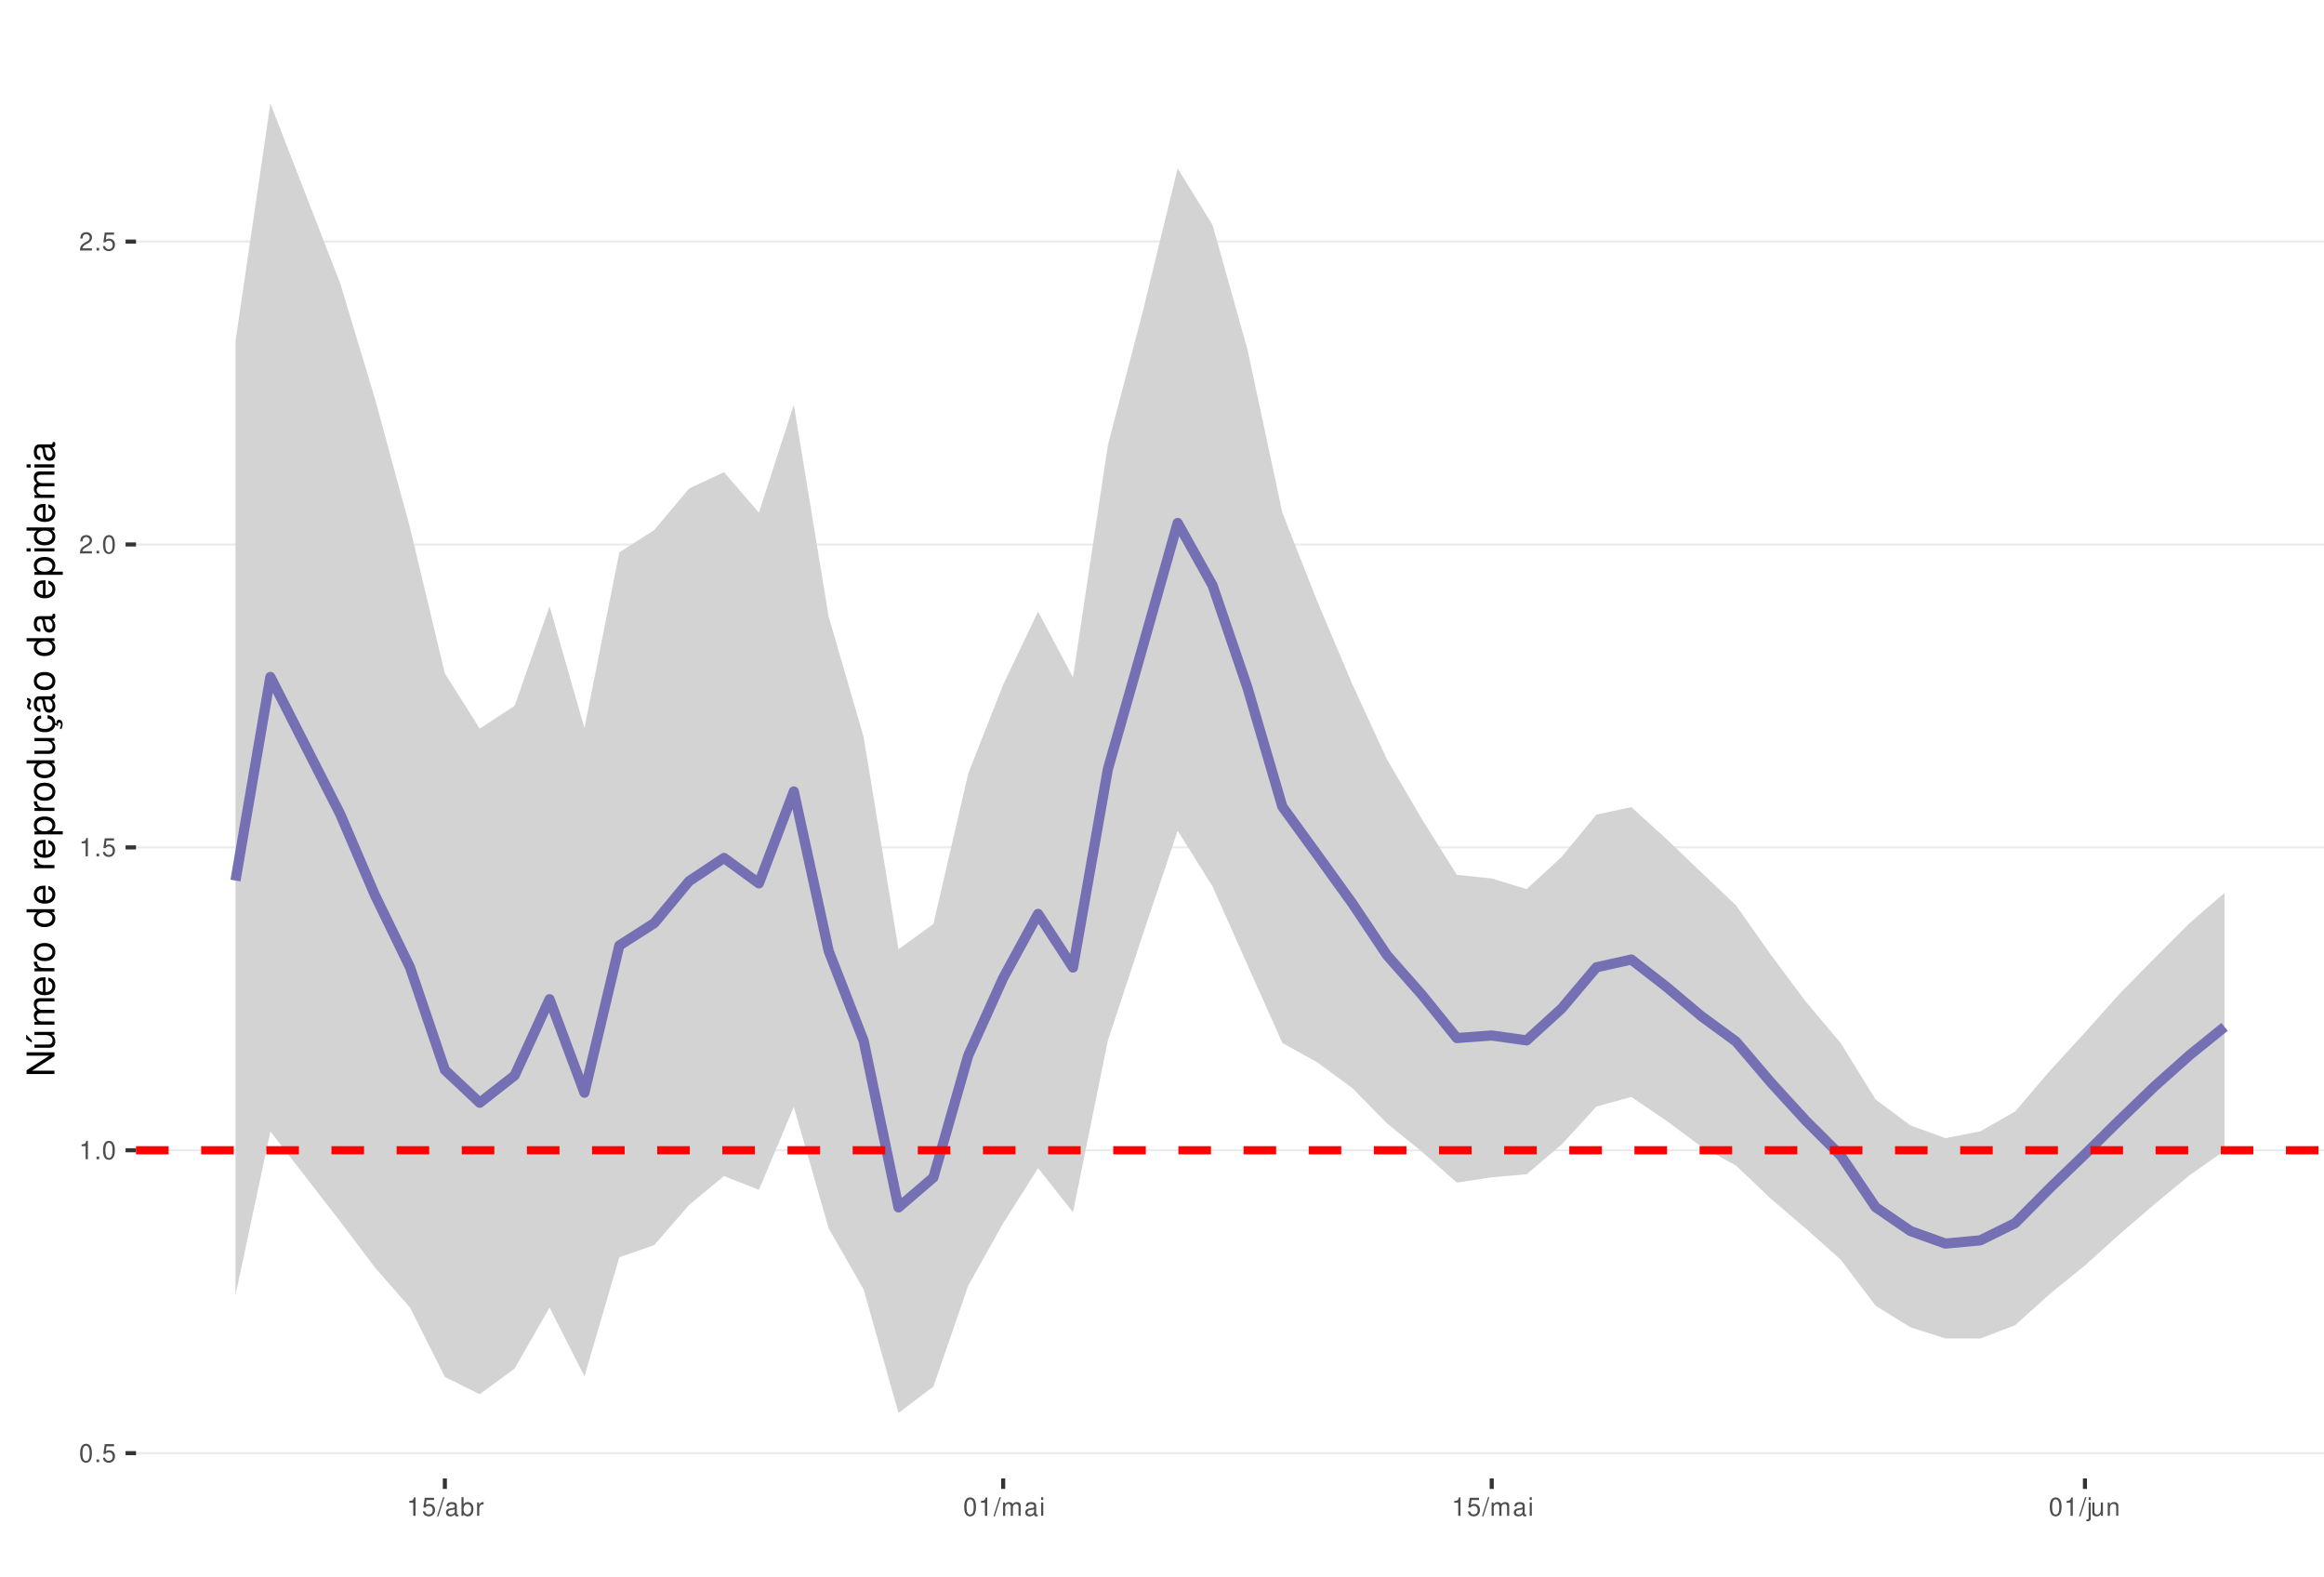
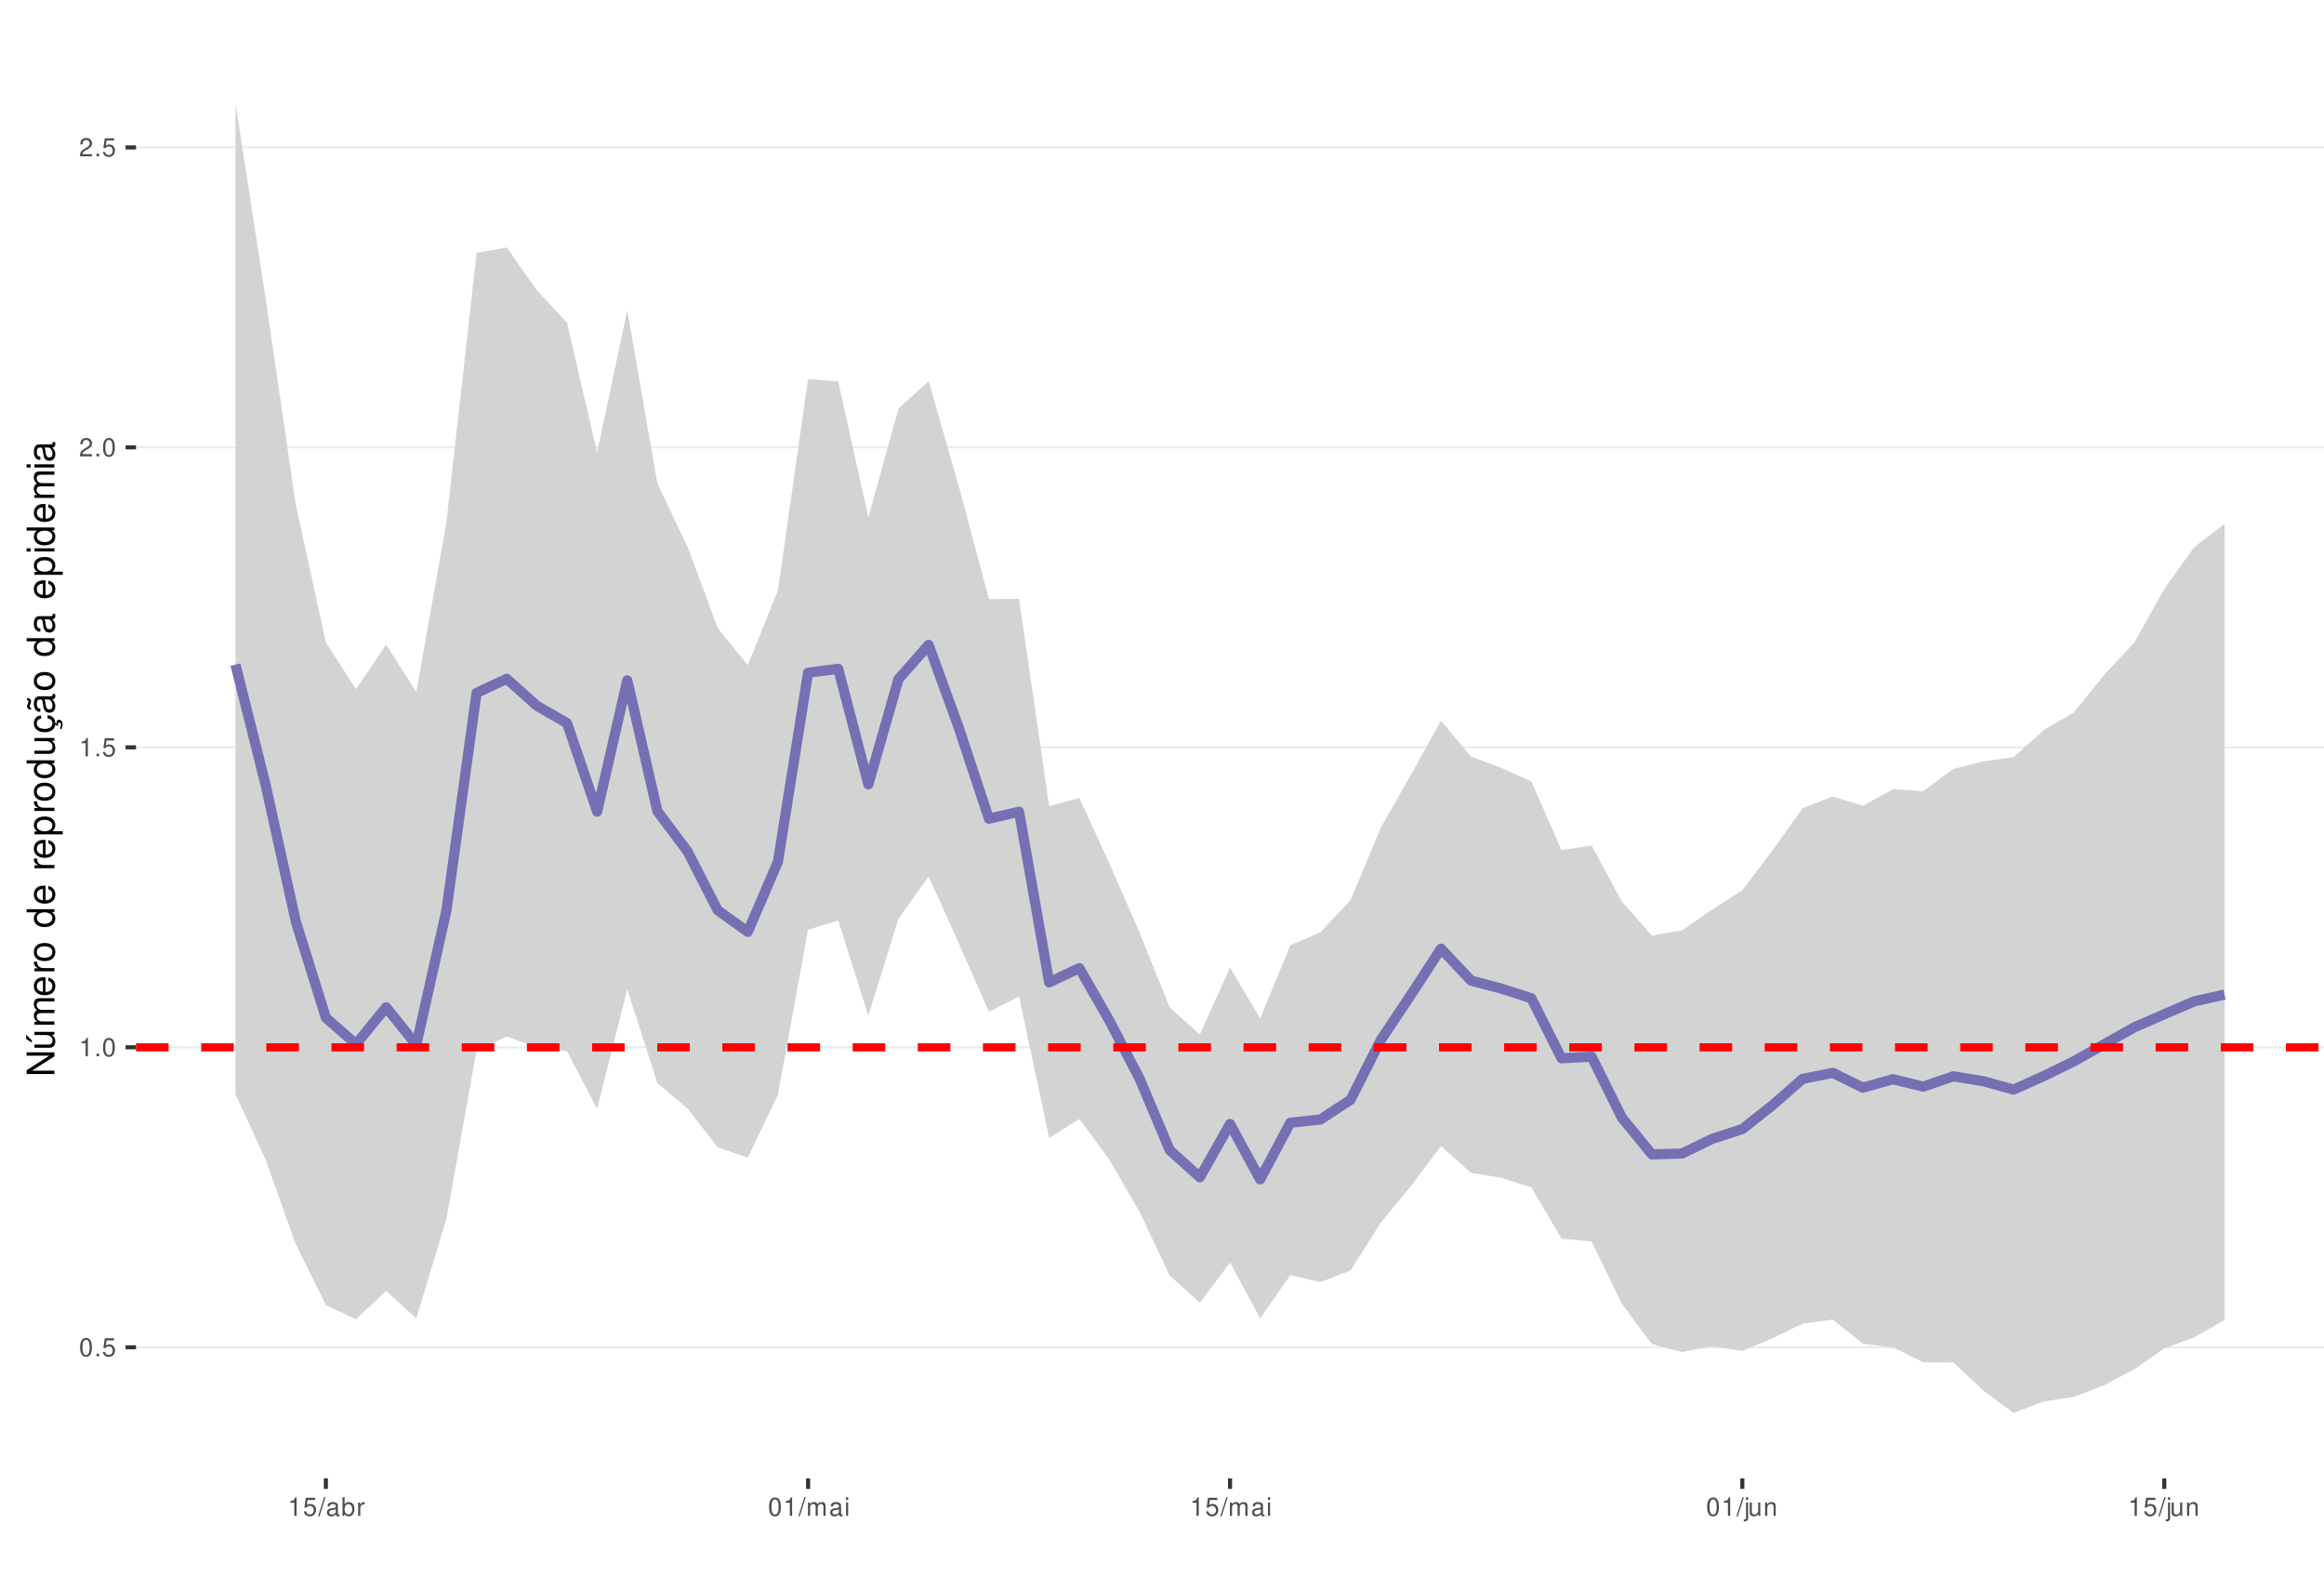
<svg xmlns="http://www.w3.org/2000/svg" xmlns:xlink="http://www.w3.org/1999/xlink" width="609pt" height="413pt" viewBox="0 0 609 413" version="1.1">
  <defs>
    <g>
      <symbol overflow="visible" id="glyph0-0">
        <path style="stroke:none;" d="" />
      </symbol>
      <symbol overflow="visible" id="glyph0-1">
        <path style="stroke:none;" d="M 1.828 -4.812 C 1.391 -4.812 0.984 -4.609 0.75 -4.281 C 0.438 -3.859 0.281 -3.219 0.281 -2.328 C 0.281 -0.703 0.812 0.156 1.828 0.156 C 2.828 0.156 3.375 -0.703 3.375 -2.297 C 3.375 -3.219 3.234 -3.844 2.922 -4.281 C 2.672 -4.625 2.281 -4.812 1.828 -4.812 Z M 1.828 -4.297 C 2.469 -4.297 2.781 -3.641 2.781 -2.344 C 2.781 -0.969 2.469 -0.328 1.812 -0.328 C 1.203 -0.328 0.891 -1 0.891 -2.328 C 0.891 -3.641 1.203 -4.297 1.828 -4.297 Z M 1.828 -4.297 " />
      </symbol>
      <symbol overflow="visible" id="glyph0-2">
        <path style="stroke:none;" d="M 1.266 -0.688 L 0.578 -0.688 L 0.578 0 L 1.266 0 Z M 1.266 -0.688 " />
      </symbol>
      <symbol overflow="visible" id="glyph0-3">
        <path style="stroke:none;" d="M 3.172 -4.719 L 0.734 -4.719 L 0.375 -2.156 L 0.922 -2.156 C 1.188 -2.469 1.422 -2.594 1.797 -2.594 C 2.422 -2.594 2.812 -2.156 2.812 -1.453 C 2.812 -0.781 2.422 -0.359 1.781 -0.359 C 1.266 -0.359 0.953 -0.625 0.812 -1.156 L 0.234 -1.156 C 0.312 -0.766 0.375 -0.578 0.516 -0.406 C 0.781 -0.047 1.266 0.156 1.797 0.156 C 2.75 0.156 3.422 -0.547 3.422 -1.531 C 3.422 -2.469 2.797 -3.109 1.891 -3.109 C 1.562 -3.109 1.297 -3.016 1.016 -2.828 L 1.203 -4.141 L 3.172 -4.141 Z M 3.172 -4.719 " />
      </symbol>
      <symbol overflow="visible" id="glyph0-4">
        <path style="stroke:none;" d="M 1.719 -3.422 L 1.719 0 L 2.312 0 L 2.312 -4.812 L 1.922 -4.812 C 1.719 -4.078 1.578 -3.969 0.672 -3.859 L 0.672 -3.422 Z M 1.719 -3.422 " />
      </symbol>
      <symbol overflow="visible" id="glyph0-5">
        <path style="stroke:none;" d="M 3.375 -0.578 L 0.891 -0.578 C 0.938 -0.984 1.156 -1.234 1.734 -1.578 L 2.406 -1.953 C 3.062 -2.328 3.406 -2.812 3.406 -3.406 C 3.406 -3.812 3.234 -4.188 2.969 -4.438 C 2.688 -4.688 2.344 -4.812 1.891 -4.812 C 1.297 -4.812 0.844 -4.594 0.578 -4.188 C 0.422 -3.938 0.344 -3.641 0.328 -3.141 L 0.922 -3.141 C 0.938 -3.469 0.984 -3.672 1.062 -3.828 C 1.219 -4.125 1.516 -4.297 1.875 -4.297 C 2.406 -4.297 2.797 -3.906 2.797 -3.391 C 2.797 -3.016 2.578 -2.672 2.156 -2.438 L 1.547 -2.078 C 0.562 -1.516 0.281 -1.062 0.219 0 L 3.375 0 Z M 3.375 -0.578 " />
      </symbol>
      <symbol overflow="visible" id="glyph0-6">
        <path style="stroke:none;" d="M 1.531 -4.859 L -0.047 0.141 L 0.312 0.141 L 1.891 -4.859 Z M 1.531 -4.859 " />
      </symbol>
      <symbol overflow="visible" id="glyph0-7">
        <path style="stroke:none;" d="M 3.562 -0.328 C 3.5 -0.312 3.469 -0.312 3.438 -0.312 C 3.25 -0.312 3.141 -0.406 3.141 -0.578 L 3.141 -2.641 C 3.141 -3.25 2.688 -3.594 1.828 -3.594 C 1.312 -3.594 0.906 -3.438 0.672 -3.188 C 0.516 -3 0.453 -2.797 0.438 -2.453 L 0.984 -2.453 C 1.031 -2.875 1.297 -3.078 1.812 -3.078 C 2.312 -3.078 2.594 -2.891 2.594 -2.562 L 2.594 -2.406 C 2.578 -2.172 2.469 -2.078 2.016 -2.031 C 1.219 -1.922 1.109 -1.891 0.891 -1.812 C 0.484 -1.641 0.281 -1.328 0.281 -0.875 C 0.281 -0.25 0.719 0.156 1.422 0.156 C 1.859 0.156 2.219 0 2.609 -0.359 C 2.656 0 2.828 0.156 3.188 0.156 C 3.297 0.156 3.375 0.141 3.562 0.094 Z M 2.594 -1.094 C 2.594 -0.906 2.531 -0.797 2.375 -0.641 C 2.141 -0.438 1.875 -0.328 1.547 -0.328 C 1.109 -0.328 0.859 -0.547 0.859 -0.891 C 0.859 -1.266 1.094 -1.438 1.703 -1.531 C 2.297 -1.609 2.406 -1.641 2.594 -1.719 Z M 2.594 -1.094 " />
      </symbol>
      <symbol overflow="visible" id="glyph0-8">
        <path style="stroke:none;" d="M 0.359 -4.859 L 0.359 0 L 0.859 0 L 0.859 -0.453 C 1.125 -0.047 1.484 0.156 1.969 0.156 C 2.875 0.156 3.484 -0.594 3.484 -1.75 C 3.484 -2.891 2.922 -3.594 1.984 -3.594 C 1.516 -3.594 1.172 -3.406 0.906 -3.016 L 0.906 -4.859 Z M 1.891 -3.062 C 2.5 -3.062 2.906 -2.531 2.906 -1.703 C 2.906 -0.906 2.484 -0.359 1.891 -0.359 C 1.297 -0.359 0.906 -0.906 0.906 -1.719 C 0.906 -2.531 1.297 -3.062 1.891 -3.062 Z M 1.891 -3.062 " />
      </symbol>
      <symbol overflow="visible" id="glyph0-9">
        <path style="stroke:none;" d="M 0.453 -3.484 L 0.453 0 L 1.016 0 L 1.016 -1.812 C 1.031 -2.656 1.375 -3.016 2.141 -3 L 2.141 -3.562 C 2.047 -3.578 1.984 -3.594 1.922 -3.594 C 1.562 -3.594 1.297 -3.375 0.969 -2.859 L 0.969 -3.484 Z M 0.453 -3.484 " />
      </symbol>
      <symbol overflow="visible" id="glyph0-10">
        <path style="stroke:none;" d="M 0.469 -3.484 L 0.469 0 L 1.031 0 L 1.031 -2.188 C 1.031 -2.703 1.391 -3.109 1.844 -3.109 C 2.25 -3.109 2.484 -2.844 2.484 -2.406 L 2.484 0 L 3.047 0 L 3.047 -2.188 C 3.047 -2.703 3.422 -3.109 3.875 -3.109 C 4.266 -3.109 4.516 -2.844 4.516 -2.406 L 4.516 0 L 5.078 0 L 5.078 -2.609 C 5.078 -3.234 4.719 -3.594 4.062 -3.594 C 3.594 -3.594 3.312 -3.453 2.984 -3.062 C 2.781 -3.422 2.5 -3.594 2.047 -3.594 C 1.578 -3.594 1.266 -3.422 0.984 -3 L 0.984 -3.484 Z M 0.469 -3.484 " />
      </symbol>
      <symbol overflow="visible" id="glyph0-11">
        <path style="stroke:none;" d="M 1 -3.484 L 0.453 -3.484 L 0.453 0 L 1 0 Z M 1 -4.859 L 0.438 -4.859 L 0.438 -4.156 L 1 -4.156 Z M 1 -4.859 " />
      </symbol>
      <symbol overflow="visible" id="glyph0-12">
        <path style="stroke:none;" d="M 0.469 -3.484 L 0.469 0.5 C 0.469 0.859 0.359 0.969 0.016 0.969 C -0.031 0.969 -0.047 0.969 -0.125 0.953 L -0.125 1.438 C -0.047 1.438 -0.016 1.453 0.062 1.453 C 0.688 1.453 1.016 1.203 1.016 0.719 L 1.016 -3.484 Z M 1.016 -4.859 L 0.469 -4.859 L 0.469 -4.156 L 1.016 -4.156 Z M 1.016 -4.859 " />
      </symbol>
      <symbol overflow="visible" id="glyph0-13">
        <path style="stroke:none;" d="M 3.203 0 L 3.203 -3.484 L 2.656 -3.484 L 2.656 -1.516 C 2.656 -0.797 2.281 -0.328 1.703 -0.328 C 1.266 -0.328 0.984 -0.594 0.984 -1.016 L 0.984 -3.484 L 0.438 -3.484 L 0.438 -0.797 C 0.438 -0.219 0.859 0.156 1.547 0.156 C 2.062 0.156 2.391 -0.031 2.703 -0.484 L 2.703 0 Z M 3.203 0 " />
      </symbol>
      <symbol overflow="visible" id="glyph0-14">
        <path style="stroke:none;" d="M 0.469 -3.484 L 0.469 0 L 1.031 0 L 1.031 -1.922 C 1.031 -2.641 1.391 -3.109 1.969 -3.109 C 2.406 -3.109 2.688 -2.828 2.688 -2.422 L 2.688 0 L 3.234 0 L 3.234 -2.641 C 3.234 -3.219 2.812 -3.594 2.141 -3.594 C 1.625 -3.594 1.281 -3.391 0.984 -2.906 L 0.984 -3.484 Z M 0.469 -3.484 " />
      </symbol>
      <symbol overflow="visible" id="glyph1-0">
        <path style="stroke:none;" d="" />
      </symbol>
      <symbol overflow="visible" id="glyph1-1">
        <path style="stroke:none;" d="M -7.297 -6.453 L -7.297 -5.578 L -1.328 -5.578 L -7.297 -1.766 L -7.297 -0.766 L 0 -0.766 L 0 -1.641 L -5.906 -1.641 L 0 -5.406 L 0 -6.453 Z M -7.297 -6.453 " />
      </symbol>
      <symbol overflow="visible" id="glyph1-2">
        <path style="stroke:none;" d="M 0 -4.812 L -5.234 -4.812 L -5.234 -3.984 L -2.266 -3.984 C -1.203 -3.984 -0.5 -3.438 -0.5 -2.562 C -0.5 -1.906 -0.906 -1.484 -1.531 -1.484 L -5.234 -1.484 L -5.234 -0.656 L -1.203 -0.656 C -0.328 -0.656 0.234 -1.297 0.234 -2.312 C 0.234 -3.094 -0.047 -3.578 -0.734 -4.062 L 0 -4.062 Z M -7.406 -2.953 L -5.922 -2 L -5.922 -2.594 L -7.406 -4.094 Z M -7.406 -2.953 " />
      </symbol>
      <symbol overflow="visible" id="glyph1-3">
        <path style="stroke:none;" d="M -5.234 -0.703 L 0 -0.703 L 0 -1.547 L -3.297 -1.547 C -4.047 -1.547 -4.656 -2.094 -4.656 -2.766 C -4.656 -3.391 -4.281 -3.734 -3.609 -3.734 L 0 -3.734 L 0 -4.578 L -3.297 -4.578 C -4.047 -4.578 -4.656 -5.125 -4.656 -5.812 C -4.656 -6.422 -4.266 -6.781 -3.609 -6.781 L 0 -6.781 L 0 -7.625 L -3.938 -7.625 C -4.875 -7.625 -5.391 -7.078 -5.391 -6.094 C -5.391 -5.406 -5.188 -4.984 -4.594 -4.484 C -5.156 -4.188 -5.391 -3.766 -5.391 -3.078 C -5.391 -2.375 -5.125 -1.906 -4.5 -1.469 L -5.234 -1.469 Z M -5.234 -0.703 " />
      </symbol>
      <symbol overflow="visible" id="glyph1-4">
        <path style="stroke:none;" d="M -2.344 -5.125 C -3.141 -5.125 -3.625 -5.062 -4.016 -4.922 C -4.875 -4.578 -5.391 -3.781 -5.391 -2.797 C -5.391 -1.344 -4.281 -0.406 -2.547 -0.406 C -0.812 -0.406 0.234 -1.297 0.234 -2.781 C 0.234 -3.984 -0.453 -4.812 -1.594 -5.016 L -1.594 -4.188 C -0.906 -3.953 -0.547 -3.484 -0.547 -2.812 C -0.547 -2.281 -0.781 -1.828 -1.219 -1.547 C -1.516 -1.344 -1.812 -1.281 -2.344 -1.266 Z M -3.016 -1.297 C -3.984 -1.359 -4.625 -1.953 -4.625 -2.797 C -4.625 -3.641 -3.953 -4.234 -3.016 -4.234 Z M -3.016 -1.297 " />
      </symbol>
      <symbol overflow="visible" id="glyph1-5">
        <path style="stroke:none;" d="M -5.234 -0.688 L 0 -0.688 L 0 -1.531 L -2.719 -1.531 C -3.984 -1.547 -4.547 -2.062 -4.516 -3.203 L -5.359 -3.203 C -5.375 -3.062 -5.391 -2.984 -5.391 -2.891 C -5.391 -2.344 -5.062 -1.938 -4.297 -1.453 L -5.234 -1.453 Z M -5.234 -0.688 " />
      </symbol>
      <symbol overflow="visible" id="glyph1-6">
        <path style="stroke:none;" d="M -5.391 -2.719 C -5.391 -1.234 -4.344 -0.359 -2.578 -0.359 C -0.812 -0.359 0.234 -1.234 0.234 -2.734 C 0.234 -4.203 -0.812 -5.094 -2.547 -5.094 C -4.359 -5.094 -5.391 -4.234 -5.391 -2.719 Z M -4.625 -2.734 C -4.625 -3.672 -3.844 -4.234 -2.547 -4.234 C -1.312 -4.234 -0.547 -3.656 -0.547 -2.734 C -0.547 -1.797 -1.312 -1.234 -2.578 -1.234 C -3.844 -1.234 -4.625 -1.797 -4.625 -2.734 Z M -4.625 -2.734 " />
      </symbol>
      <symbol overflow="visible" id="glyph1-7">
        <path style="stroke:none;" d="" />
      </symbol>
      <symbol overflow="visible" id="glyph1-8">
        <path style="stroke:none;" d="M -7.297 -4.953 L -7.297 -4.125 L -4.578 -4.125 C -5.109 -3.766 -5.391 -3.203 -5.391 -2.516 C -5.391 -1.156 -4.297 -0.266 -2.625 -0.266 C -0.859 -0.266 0.234 -1.125 0.234 -2.547 C 0.234 -3.266 -0.047 -3.766 -0.688 -4.203 L 0 -4.203 L 0 -4.953 Z M -4.609 -2.656 C -4.609 -3.547 -3.812 -4.125 -2.562 -4.125 C -1.344 -4.125 -0.547 -3.547 -0.547 -2.656 C -0.547 -1.734 -1.359 -1.125 -2.578 -1.125 C -3.797 -1.125 -4.609 -1.734 -4.609 -2.656 Z M -4.609 -2.656 " />
      </symbol>
      <symbol overflow="visible" id="glyph1-9">
        <path style="stroke:none;" d="M 2.188 -0.547 L 2.188 -1.375 L -0.547 -1.375 C -0.016 -1.812 0.234 -2.312 0.234 -2.984 C 0.234 -4.344 -0.859 -5.234 -2.531 -5.234 C -4.297 -5.234 -5.391 -4.375 -5.391 -2.984 C -5.391 -2.266 -5.062 -1.703 -4.453 -1.312 L -5.234 -1.312 L -5.234 -0.547 Z M -4.609 -2.844 C -4.609 -3.766 -3.797 -4.359 -2.547 -4.359 C -1.359 -4.359 -0.547 -3.75 -0.547 -2.844 C -0.547 -1.953 -1.344 -1.375 -2.578 -1.375 C -3.812 -1.375 -4.609 -1.953 -4.609 -2.844 Z M -4.609 -2.844 " />
      </symbol>
      <symbol overflow="visible" id="glyph1-10">
        <path style="stroke:none;" d="M 0 -4.812 L -5.234 -4.812 L -5.234 -3.984 L -2.266 -3.984 C -1.203 -3.984 -0.5 -3.438 -0.5 -2.562 C -0.5 -1.906 -0.906 -1.484 -1.531 -1.484 L -5.234 -1.484 L -5.234 -0.656 L -1.203 -0.656 C -0.328 -0.656 0.234 -1.297 0.234 -2.312 C 0.234 -3.094 -0.047 -3.578 -0.734 -4.062 L 0 -4.062 Z M 0 -4.812 " />
      </symbol>
      <symbol overflow="visible" id="glyph1-11">
        <path style="stroke:none;" d="M 0.234 -2.641 C 0.234 -3.875 -0.547 -4.703 -1.797 -4.766 L -1.797 -3.938 C -0.953 -3.797 -0.531 -3.359 -0.531 -2.656 C -0.531 -1.734 -1.281 -1.188 -2.516 -1.188 C -3.844 -1.188 -4.625 -1.719 -4.625 -2.625 C -4.625 -3.328 -4.203 -3.766 -3.484 -3.875 L -3.484 -4.703 C -3.984 -4.672 -4.312 -4.562 -4.609 -4.359 C -5.094 -4 -5.391 -3.375 -5.391 -2.641 C -5.391 -1.219 -4.266 -0.312 -2.531 -0.312 C -1.469 -0.312 -0.625 -0.672 -0.156 -1.312 C 0.047 -1.594 0.125 -1.812 0.203 -2.25 L 0.922 -1.938 L 0.984 -2.062 C 0.938 -2.188 0.906 -2.25 0.906 -2.375 C 0.906 -2.656 1.047 -2.828 1.281 -2.828 C 1.547 -2.828 1.734 -2.594 1.734 -2.297 C 1.734 -2.031 1.672 -1.844 1.438 -1.406 L 1.406 -1.312 L 1.812 -1.094 C 2.078 -1.75 2.141 -1.953 2.141 -2.344 C 2.141 -3.109 1.781 -3.578 1.203 -3.578 C 0.781 -3.578 0.547 -3.297 0.547 -2.797 C 0.547 -2.703 0.547 -2.641 0.562 -2.516 Z M 0.234 -2.641 " />
      </symbol>
      <symbol overflow="visible" id="glyph1-12">
        <path style="stroke:none;" d="M -0.484 -5.344 C -0.469 -5.266 -0.469 -5.219 -0.469 -5.172 C -0.469 -4.875 -0.625 -4.719 -0.875 -4.719 L -3.953 -4.719 C -4.891 -4.719 -5.391 -4.047 -5.391 -2.75 C -5.391 -1.984 -5.172 -1.375 -4.781 -1.016 C -4.516 -0.766 -4.203 -0.672 -3.688 -0.656 L -3.688 -1.484 C -4.328 -1.562 -4.625 -1.938 -4.625 -2.719 C -4.625 -3.484 -4.344 -3.891 -3.844 -3.891 L -3.625 -3.891 C -3.266 -3.875 -3.125 -3.703 -3.047 -3.016 C -2.891 -1.844 -2.844 -1.656 -2.719 -1.344 C -2.453 -0.734 -2 -0.422 -1.312 -0.422 C -0.375 -0.422 0.234 -1.078 0.234 -2.141 C 0.234 -2.797 0 -3.328 -0.547 -3.922 C 0 -3.984 0.234 -4.234 0.234 -4.781 C 0.234 -4.953 0.203 -5.062 0.141 -5.344 Z M -1.656 -3.891 C -1.375 -3.891 -1.203 -3.812 -0.969 -3.562 C -0.656 -3.219 -0.5 -2.812 -0.5 -2.312 C -0.5 -1.672 -0.812 -1.297 -1.344 -1.297 C -1.891 -1.297 -2.172 -1.656 -2.297 -2.547 C -2.422 -3.438 -2.453 -3.609 -2.594 -3.891 Z M -7.172 -3.75 C -6.922 -3.672 -6.812 -3.547 -6.812 -3.375 C -6.812 -3.25 -6.875 -2.984 -6.984 -2.734 C -7.156 -2.312 -7.172 -2.25 -7.172 -2.047 C -7.172 -1.594 -6.797 -1.297 -6.141 -1.188 L -6.141 -1.766 C -6.375 -1.812 -6.5 -1.938 -6.5 -2.094 C -6.5 -2.203 -6.469 -2.344 -6.375 -2.578 C -6.156 -3.156 -6.125 -3.234 -6.125 -3.438 C -6.125 -3.922 -6.484 -4.219 -7.172 -4.312 Z M -7.172 -3.75 " />
      </symbol>
      <symbol overflow="visible" id="glyph1-13">
        <path style="stroke:none;" d="M -0.484 -5.344 C -0.469 -5.266 -0.469 -5.219 -0.469 -5.172 C -0.469 -4.875 -0.625 -4.719 -0.875 -4.719 L -3.953 -4.719 C -4.891 -4.719 -5.391 -4.047 -5.391 -2.75 C -5.391 -1.984 -5.172 -1.375 -4.781 -1.016 C -4.516 -0.766 -4.203 -0.672 -3.688 -0.656 L -3.688 -1.484 C -4.328 -1.562 -4.625 -1.938 -4.625 -2.719 C -4.625 -3.484 -4.344 -3.891 -3.844 -3.891 L -3.625 -3.891 C -3.266 -3.875 -3.125 -3.703 -3.047 -3.016 C -2.891 -1.844 -2.844 -1.656 -2.719 -1.344 C -2.453 -0.734 -2 -0.422 -1.312 -0.422 C -0.375 -0.422 0.234 -1.078 0.234 -2.141 C 0.234 -2.797 0 -3.328 -0.547 -3.922 C 0 -3.984 0.234 -4.234 0.234 -4.781 C 0.234 -4.953 0.203 -5.062 0.141 -5.344 Z M -1.656 -3.891 C -1.375 -3.891 -1.203 -3.812 -0.969 -3.562 C -0.656 -3.219 -0.5 -2.812 -0.5 -2.312 C -0.5 -1.672 -0.812 -1.297 -1.344 -1.297 C -1.891 -1.297 -2.172 -1.656 -2.297 -2.547 C -2.422 -3.438 -2.453 -3.609 -2.594 -3.891 Z M -1.656 -3.891 " />
      </symbol>
      <symbol overflow="visible" id="glyph1-14">
        <path style="stroke:none;" d="M -5.234 -1.5 L -5.234 -0.672 L 0 -0.672 L 0 -1.5 Z M -7.297 -1.5 L -7.297 -0.656 L -6.234 -0.656 L -6.234 -1.5 Z M -7.297 -1.5 " />
      </symbol>
    </g>
    <clipPath id="clip1">
      <path d="M 35.645 9.961 L 609 9.961 L 609 387.328 L 35.645 387.328 Z M 35.645 9.961 " />
    </clipPath>
    <clipPath id="clip2">
-       <path d="M 35.645 380 L 609 380 L 609 381 L 35.645 381 Z M 35.645 380 " />
+       <path d="M 35.645 352 L 609 352 L 609 354 L 35.645 354 Z M 35.645 352 " />
    </clipPath>
    <clipPath id="clip3">
-       <path d="M 35.645 301 L 609 301 L 609 302 L 35.645 302 Z M 35.645 301 " />
+       <path d="M 35.645 274 L 609 274 L 609 275 L 35.645 275 Z M 35.645 274 " />
    </clipPath>
    <clipPath id="clip4">
-       <path d="M 35.645 221 L 609 221 L 609 223 L 35.645 223 Z M 35.645 221 " />
+       <path d="M 35.645 195 L 609 195 L 609 197 L 35.645 197 Z M 35.645 195 " />
    </clipPath>
    <clipPath id="clip5">
-       <path d="M 35.645 142 L 609 142 L 609 143 L 35.645 143 Z M 35.645 142 " />
+       <path d="M 35.645 116 L 609 116 L 609 118 L 35.645 118 Z M 35.645 116 " />
    </clipPath>
    <clipPath id="clip6">
-       <path d="M 35.645 63 L 609 63 L 609 64 L 35.645 64 Z M 35.645 63 " />
+       <path d="M 35.645 38 L 609 38 L 609 39 L 35.645 39 Z M 35.645 38 " />
    </clipPath>
    <clipPath id="clip7">
-       <path d="M 35.645 300 L 609 300 L 609 303 L 35.645 303 Z M 35.645 300 " />
+       <path d="M 35.645 273 L 609 273 L 609 276 L 35.645 276 Z M 35.645 273 " />
    </clipPath>
  </defs>
  <g id="surface53">
    <rect x="0" y="0" width="609" height="413" style="fill:rgb(100%,100%,100%);fill-opacity:1;stroke:none;" />
    <rect x="0" y="0" width="609" height="413" style="fill:rgb(100%,100%,100%);fill-opacity:1;stroke:none;" />
    <path style="fill:none;stroke-width:1.067;stroke-linecap:round;stroke-linejoin:round;stroke:rgb(100%,100%,100%);stroke-opacity:1;stroke-miterlimit:10;" d="M 0 413 L 609 413 L 609 0 L 0 0 Z M 0 413 " />
    <g clip-path="url(#clip1)" clip-rule="nonzero">
      <path style=" stroke:none;fill-rule:nonzero;fill:rgb(100%,100%,100%);fill-opacity:1;" d="M 35.645 387.328 L 609 387.328 L 609 9.961 L 35.645 9.961 Z M 35.645 387.328 " />
    </g>
    <g clip-path="url(#clip2)" clip-rule="nonzero">
-       <path style="fill:none;stroke-width:0.533;stroke-linecap:butt;stroke-linejoin:round;stroke:rgb(92.157%,92.157%,92.157%);stroke-opacity:1;stroke-miterlimit:10;" d="M 35.645 380.703 L 609 380.703 " />
+       <path style="fill:none;stroke-width:0.533;stroke-linecap:butt;stroke-linejoin:round;stroke:rgb(92.157%,92.157%,92.157%);stroke-opacity:1;stroke-miterlimit:10;" d="M 35.645 352.969 L 609 352.969 " />
    </g>
    <g clip-path="url(#clip3)" clip-rule="nonzero">
-       <path style="fill:none;stroke-width:0.533;stroke-linecap:butt;stroke-linejoin:round;stroke:rgb(92.157%,92.157%,92.157%);stroke-opacity:1;stroke-miterlimit:10;" d="M 35.645 301.348 L 609 301.348 " />
+       <path style="fill:none;stroke-width:0.533;stroke-linecap:butt;stroke-linejoin:round;stroke:rgb(92.157%,92.157%,92.157%);stroke-opacity:1;stroke-miterlimit:10;" d="M 35.645 274.379 L 609 274.379 " />
    </g>
    <g clip-path="url(#clip4)" clip-rule="nonzero">
-       <path style="fill:none;stroke-width:0.533;stroke-linecap:butt;stroke-linejoin:round;stroke:rgb(92.157%,92.157%,92.157%);stroke-opacity:1;stroke-miterlimit:10;" d="M 35.645 221.996 L 609 221.996 " />
+       <path style="fill:none;stroke-width:0.533;stroke-linecap:butt;stroke-linejoin:round;stroke:rgb(92.157%,92.157%,92.157%);stroke-opacity:1;stroke-miterlimit:10;" d="M 35.645 195.793 L 609 195.793 " />
    </g>
    <g clip-path="url(#clip5)" clip-rule="nonzero">
-       <path style="fill:none;stroke-width:0.533;stroke-linecap:butt;stroke-linejoin:round;stroke:rgb(92.157%,92.157%,92.157%);stroke-opacity:1;stroke-miterlimit:10;" d="M 35.645 142.641 L 609 142.641 " />
+       <path style="fill:none;stroke-width:0.533;stroke-linecap:butt;stroke-linejoin:round;stroke:rgb(92.157%,92.157%,92.157%);stroke-opacity:1;stroke-miterlimit:10;" d="M 35.645 117.203 L 609 117.203 " />
    </g>
    <g clip-path="url(#clip6)" clip-rule="nonzero">
-       <path style="fill:none;stroke-width:0.533;stroke-linecap:butt;stroke-linejoin:round;stroke:rgb(92.157%,92.157%,92.157%);stroke-opacity:1;stroke-miterlimit:10;" d="M 35.645 63.285 L 609 63.285 " />
-     </g>
-     <path style=" stroke:none;fill-rule:nonzero;fill:rgb(82.745%,82.745%,82.745%);fill-opacity:1;" d="M 61.707 89.418 L 70.852 27.117 L 89.141 74.199 L 98.285 104.547 L 107.43 138.219 L 116.574 176.418 L 125.719 190.898 L 134.863 184.902 L 144.008 158.801 L 153.152 190.754 L 162.297 144.707 L 171.441 138.855 L 180.586 127.973 L 189.727 123.711 L 198.871 134.305 L 208.016 106.031 L 217.16 161.598 L 226.305 193.02 L 235.449 248.684 L 244.594 242.062 L 253.738 202.598 L 262.883 179.352 L 272.027 160.211 L 281.172 177.453 L 290.316 116.609 L 299.461 81.621 L 308.605 44.121 L 317.75 58.938 L 326.895 91.539 L 336.039 134.301 L 345.184 157.516 L 354.328 179.16 L 363.473 198.98 L 372.617 214.609 L 381.762 229.195 L 390.906 230.145 L 400.051 232.93 L 409.195 224.531 L 418.34 213.406 L 427.484 211.445 L 436.629 219.746 L 445.773 228.496 L 454.918 237.191 L 464.062 250.16 L 473.207 262.414 L 482.352 273.258 L 491.496 288.051 L 500.637 294.84 L 509.781 298.172 L 518.926 296.387 L 528.07 291.18 L 537.215 280.477 L 546.359 270.508 L 555.504 260.262 L 564.648 250.965 L 573.793 241.82 L 582.938 233.906 L 582.938 301.457 L 573.793 307.871 L 564.648 315.438 L 555.504 323.285 L 546.359 331.523 L 537.215 338.949 L 528.07 347.176 L 518.926 350.664 L 509.781 350.652 L 500.637 347.738 L 491.496 342.074 L 482.352 330.016 L 473.207 321.863 L 464.062 314.051 L 454.918 305.371 L 445.773 300.359 L 436.629 293.582 L 427.484 287.375 L 418.34 289.91 L 409.195 299.883 L 400.051 307.633 L 390.906 308.438 L 381.762 309.824 L 372.617 301.742 L 363.473 294.328 L 354.328 285.023 L 345.184 278.32 L 336.039 273.23 L 326.895 252.801 L 317.75 232.254 L 308.605 217.629 L 299.461 244.91 L 290.316 272.605 L 281.172 317.594 L 272.027 306.047 L 262.883 320.469 L 253.738 336.785 L 244.594 363.262 L 235.449 370.176 L 226.305 337.797 L 217.16 321.816 L 208.016 289.965 L 198.871 311.727 L 189.727 308.105 L 180.586 315.66 L 171.441 326.18 L 162.297 329.387 L 153.152 360.566 L 144.008 342.566 L 134.863 358.52 L 125.719 365.266 L 116.574 360.734 L 107.43 342.523 L 98.285 332.113 L 89.141 320.016 L 70.852 296.426 L 61.707 339.312 Z M 61.707 89.418 " />
-     <path style="fill:none;stroke-width:2.667;stroke-linecap:butt;stroke-linejoin:round;stroke:rgb(45.882%,43.922%,70.196%);stroke-opacity:1;stroke-miterlimit:10;" d="M 61.707 230.68 L 70.852 177.352 L 89.141 213.262 L 98.285 234.59 L 107.43 253.395 L 116.574 280.305 L 125.719 288.898 L 134.863 281.746 L 144.008 261.777 L 153.152 286.266 L 162.297 247.703 L 171.441 241.852 L 180.586 230.844 L 189.727 224.762 L 198.871 231.43 L 208.016 207.34 L 217.16 249.176 L 226.305 272.641 L 235.449 316.32 L 244.594 308.477 L 253.738 276.492 L 262.883 256.219 L 272.027 239.422 L 281.172 253.473 L 290.316 201.512 L 299.461 169.379 L 308.605 137.008 L 317.75 153.363 L 326.895 180.172 L 336.039 211.332 L 345.184 223.91 L 354.328 236.605 L 363.473 250.266 L 372.617 260.625 L 381.762 271.949 L 390.906 271.277 L 400.051 272.559 L 409.195 264.242 L 418.34 253.418 L 427.484 251.383 L 436.629 258.484 L 445.773 266.172 L 454.918 272.871 L 464.062 283.594 L 473.207 293.598 L 482.352 302.73 L 491.496 316.258 L 500.637 322.508 L 509.781 325.793 L 518.926 324.949 L 528.07 320.441 L 537.215 311.203 L 546.359 302.387 L 555.504 293.363 L 564.648 284.566 L 573.793 276.418 L 582.938 269.023 " />
+       <path style="fill:none;stroke-width:0.533;stroke-linecap:butt;stroke-linejoin:round;stroke:rgb(92.157%,92.157%,92.157%);stroke-opacity:1;stroke-miterlimit:10;" d="M 35.645 38.613 L 609 38.613 " />
+     </g>
+     <path style=" stroke:none;fill-rule:nonzero;fill:rgb(82.745%,82.745%,82.745%);fill-opacity:1;" d="M 61.707 27.117 L 69.605 78.16 L 77.5 132.211 L 85.398 168.328 L 93.297 180.566 L 101.195 168.871 L 109.09 181.305 L 116.988 136.816 L 124.887 66.242 L 132.785 64.848 L 140.68 76.047 L 148.578 84.547 L 156.477 118.582 L 164.375 81.289 L 172.27 126.676 L 180.168 143.23 L 188.066 164.523 L 195.965 174.289 L 203.859 154.625 L 211.758 99.309 L 219.656 99.918 L 227.555 135.559 L 235.449 107.02 L 243.348 99.848 L 251.246 127.371 L 259.145 156.957 L 267.039 156.887 L 274.938 211.199 L 282.836 209.012 L 290.734 226.262 L 298.629 244.324 L 306.527 263.957 L 314.426 271.031 L 322.324 253.465 L 330.219 266.812 L 338.117 247.648 L 346.016 244.219 L 353.914 235.805 L 361.809 216.906 L 369.707 203.027 L 377.605 188.797 L 385.504 198.238 L 393.398 201.16 L 401.297 204.754 L 409.195 222.723 L 417.094 221.527 L 424.988 236.191 L 432.887 245.109 L 440.785 243.727 L 448.684 238.254 L 456.578 233.215 L 464.477 222.77 L 472.375 211.738 L 480.273 208.656 L 488.168 211.121 L 496.066 206.766 L 503.965 207.277 L 511.863 201.438 L 519.758 199.48 L 527.656 198.371 L 535.555 191.281 L 543.449 186.637 L 551.348 176.844 L 559.246 168.414 L 567.145 154.273 L 575.039 143.293 L 582.938 137.285 L 582.938 345.809 L 575.039 350.348 L 567.145 353.238 L 559.246 358.754 L 551.348 362.934 L 543.449 365.945 L 535.555 367.145 L 527.656 370.176 L 519.758 364.328 L 511.863 356.906 L 503.965 356.883 L 496.066 352.992 L 488.168 352.043 L 480.273 345.695 L 472.375 346.77 L 464.477 350.594 L 456.578 353.918 L 448.684 352.734 L 440.785 354.207 L 432.887 352.152 L 424.988 341.543 L 417.094 325.266 L 409.195 324.492 L 401.297 311.098 L 393.398 308.555 L 385.504 307.27 L 377.605 300.266 L 369.707 310.758 L 361.809 320.348 L 353.914 332.82 L 346.016 335.898 L 338.117 334.082 L 330.219 345.391 L 322.324 330.781 L 314.426 341.293 L 306.527 334.168 L 298.629 317.52 L 290.734 303.859 L 282.836 293.156 L 274.938 298.105 L 267.039 261.102 L 259.145 265.078 L 251.246 247.09 L 243.348 229.641 L 235.449 240.66 L 227.555 266.082 L 219.656 241.141 L 211.758 243.566 L 203.859 286.762 L 195.965 303.266 L 188.066 300.582 L 180.168 290.418 L 172.27 283.742 L 164.375 259.188 L 156.477 290.508 L 148.578 275.395 L 140.68 274.434 L 132.785 271.562 L 124.887 275.129 L 116.988 319.293 L 109.09 345.383 L 101.195 338.188 L 93.297 345.613 L 85.398 341.953 L 77.5 325.906 L 69.605 303.844 L 61.707 286.652 Z M 61.707 27.117 " />
+     <path style="fill:none;stroke-width:2.667;stroke-linecap:butt;stroke-linejoin:round;stroke:rgb(45.882%,43.922%,70.196%);stroke-opacity:1;stroke-miterlimit:10;" d="M 61.707 174.117 L 69.605 205.629 L 77.5 241.355 L 85.398 266.633 L 93.297 273.547 L 101.195 263.883 L 109.09 273.754 L 116.988 238.492 L 124.887 181.531 L 132.785 177.836 L 140.68 184.895 L 148.578 189.438 L 156.477 212.633 L 164.375 178.25 L 172.27 212.512 L 180.168 223.059 L 188.066 238.461 L 195.965 244.129 L 203.859 225.746 L 211.758 176.238 L 219.656 175.223 L 227.555 205.496 L 235.449 177.91 L 243.348 168.941 L 251.246 190.645 L 259.145 214.484 L 267.039 212.664 L 274.938 257.363 L 282.836 253.621 L 290.734 267.434 L 298.629 282.59 L 306.527 301.332 L 314.426 308.418 L 322.324 294.461 L 330.219 308.984 L 338.117 294.145 L 346.016 293.289 L 353.914 288.109 L 361.809 272.512 L 369.707 260.664 L 377.605 248.543 L 385.504 256.914 L 393.398 258.977 L 401.297 261.531 L 409.195 277.246 L 417.094 276.844 L 424.988 292.773 L 432.887 302.438 L 440.785 302.203 L 448.684 298.352 L 456.578 295.797 L 464.477 289.555 L 472.375 282.645 L 480.273 281.07 L 488.168 284.949 L 496.066 282.738 L 503.965 284.684 L 511.863 281.977 L 519.758 283.258 L 527.656 285.457 L 535.555 281.914 L 543.449 278.051 L 551.348 273.613 L 559.246 269.16 L 567.145 265.711 L 575.039 262.324 L 582.938 260.566 " />
    <g clip-path="url(#clip7)" clip-rule="nonzero">
-       <path style="fill:none;stroke-width:2.134;stroke-linecap:butt;stroke-linejoin:round;stroke:rgb(100%,0%,0%);stroke-opacity:1;stroke-dasharray:8.536,8.536;stroke-miterlimit:10;" d="M 35.645 301.348 L 609 301.348 " />
-     </g>
-     <g style="fill:rgb(30.196%,30.196%,30.196%);fill-opacity:1;">
-       <use xlink:href="#glyph0-1" x="20.715" y="383.051" />
-       <use xlink:href="#glyph0-2" x="24.715" y="383.051" />
-       <use xlink:href="#glyph0-3" x="26.715" y="383.051" />
-     </g>
-     <g style="fill:rgb(30.196%,30.196%,30.196%);fill-opacity:1;">
-       <use xlink:href="#glyph0-4" x="20.715" y="303.695" />
-       <use xlink:href="#glyph0-2" x="24.715" y="303.695" />
-       <use xlink:href="#glyph0-1" x="26.715" y="303.695" />
-     </g>
-     <g style="fill:rgb(30.196%,30.196%,30.196%);fill-opacity:1;">
-       <use xlink:href="#glyph0-4" x="20.715" y="224.344" />
-       <use xlink:href="#glyph0-2" x="24.715" y="224.344" />
-       <use xlink:href="#glyph0-3" x="26.715" y="224.344" />
-     </g>
-     <g style="fill:rgb(30.196%,30.196%,30.196%);fill-opacity:1;">
-       <use xlink:href="#glyph0-5" x="20.715" y="144.988" />
-       <use xlink:href="#glyph0-2" x="24.715" y="144.988" />
-       <use xlink:href="#glyph0-1" x="26.715" y="144.988" />
-     </g>
-     <g style="fill:rgb(30.196%,30.196%,30.196%);fill-opacity:1;">
-       <use xlink:href="#glyph0-5" x="20.715" y="65.633" />
-       <use xlink:href="#glyph0-2" x="24.715" y="65.633" />
-       <use xlink:href="#glyph0-3" x="26.715" y="65.633" />
-     </g>
-     <path style="fill:none;stroke-width:1.067;stroke-linecap:butt;stroke-linejoin:round;stroke:rgb(20%,20%,20%);stroke-opacity:1;stroke-miterlimit:10;" d="M 32.906 380.703 L 35.645 380.703 " />
-     <path style="fill:none;stroke-width:1.067;stroke-linecap:butt;stroke-linejoin:round;stroke:rgb(20%,20%,20%);stroke-opacity:1;stroke-miterlimit:10;" d="M 32.906 301.348 L 35.645 301.348 " />
-     <path style="fill:none;stroke-width:1.067;stroke-linecap:butt;stroke-linejoin:round;stroke:rgb(20%,20%,20%);stroke-opacity:1;stroke-miterlimit:10;" d="M 32.906 221.996 L 35.645 221.996 " />
-     <path style="fill:none;stroke-width:1.067;stroke-linecap:butt;stroke-linejoin:round;stroke:rgb(20%,20%,20%);stroke-opacity:1;stroke-miterlimit:10;" d="M 32.906 142.641 L 35.645 142.641 " />
-     <path style="fill:none;stroke-width:1.067;stroke-linecap:butt;stroke-linejoin:round;stroke:rgb(20%,20%,20%);stroke-opacity:1;stroke-miterlimit:10;" d="M 32.906 63.285 L 35.645 63.285 " />
-     <path style="fill:none;stroke-width:1.067;stroke-linecap:butt;stroke-linejoin:round;stroke:rgb(20%,20%,20%);stroke-opacity:1;stroke-miterlimit:10;" d="M 116.574 390.07 L 116.574 387.328 " />
-     <path style="fill:none;stroke-width:1.067;stroke-linecap:butt;stroke-linejoin:round;stroke:rgb(20%,20%,20%);stroke-opacity:1;stroke-miterlimit:10;" d="M 262.883 390.07 L 262.883 387.328 " />
-     <path style="fill:none;stroke-width:1.067;stroke-linecap:butt;stroke-linejoin:round;stroke:rgb(20%,20%,20%);stroke-opacity:1;stroke-miterlimit:10;" d="M 390.906 390.07 L 390.906 387.328 " />
-     <path style="fill:none;stroke-width:1.067;stroke-linecap:butt;stroke-linejoin:round;stroke:rgb(20%,20%,20%);stroke-opacity:1;stroke-miterlimit:10;" d="M 546.359 390.07 L 546.359 387.328 " />
-     <g style="fill:rgb(30.196%,30.196%,30.196%);fill-opacity:1;">
-       <use xlink:href="#glyph0-4" x="106.574" y="397.109" />
-       <use xlink:href="#glyph0-3" x="110.574" y="397.109" />
-       <use xlink:href="#glyph0-6" x="114.574" y="397.109" />
-       <use xlink:href="#glyph0-7" x="116.574" y="397.109" />
-       <use xlink:href="#glyph0-8" x="120.574" y="397.109" />
-       <use xlink:href="#glyph0-9" x="124.574" y="397.109" />
-     </g>
-     <g style="fill:rgb(30.196%,30.196%,30.196%);fill-opacity:1;">
-       <use xlink:href="#glyph0-1" x="252.383" y="397.109" />
-       <use xlink:href="#glyph0-4" x="256.383" y="397.109" />
-       <use xlink:href="#glyph0-6" x="260.383" y="397.109" />
-       <use xlink:href="#glyph0-10" x="262.383" y="397.109" />
-       <use xlink:href="#glyph0-7" x="268.383" y="397.109" />
-       <use xlink:href="#glyph0-11" x="272.383" y="397.109" />
-     </g>
-     <g style="fill:rgb(30.196%,30.196%,30.196%);fill-opacity:1;">
-       <use xlink:href="#glyph0-4" x="380.406" y="397.109" />
-       <use xlink:href="#glyph0-3" x="384.406" y="397.109" />
-       <use xlink:href="#glyph0-6" x="388.406" y="397.109" />
-       <use xlink:href="#glyph0-10" x="390.406" y="397.109" />
-       <use xlink:href="#glyph0-7" x="396.406" y="397.109" />
-       <use xlink:href="#glyph0-11" x="400.406" y="397.109" />
-     </g>
-     <g style="fill:rgb(30.196%,30.196%,30.196%);fill-opacity:1;">
-       <use xlink:href="#glyph0-1" x="536.859" y="397.109" />
-       <use xlink:href="#glyph0-4" x="540.859" y="397.109" />
-       <use xlink:href="#glyph0-6" x="544.859" y="397.109" />
-       <use xlink:href="#glyph0-12" x="546.859" y="397.109" />
-       <use xlink:href="#glyph0-13" x="547.859" y="397.109" />
-       <use xlink:href="#glyph0-14" x="551.859" y="397.109" />
+       <path style="fill:none;stroke-width:2.134;stroke-linecap:butt;stroke-linejoin:round;stroke:rgb(100%,0%,0%);stroke-opacity:1;stroke-dasharray:8.536,8.536;stroke-miterlimit:10;" d="M 35.645 274.379 L 609 274.379 " />
+     </g>
+     <g style="fill:rgb(30.196%,30.196%,30.196%);fill-opacity:1;">
+       <use xlink:href="#glyph0-1" x="20.715" y="355.316" />
+       <use xlink:href="#glyph0-2" x="24.715" y="355.316" />
+       <use xlink:href="#glyph0-3" x="26.715" y="355.316" />
+     </g>
+     <g style="fill:rgb(30.196%,30.196%,30.196%);fill-opacity:1;">
+       <use xlink:href="#glyph0-4" x="20.715" y="276.727" />
+       <use xlink:href="#glyph0-2" x="24.715" y="276.727" />
+       <use xlink:href="#glyph0-1" x="26.715" y="276.727" />
+     </g>
+     <g style="fill:rgb(30.196%,30.196%,30.196%);fill-opacity:1;">
+       <use xlink:href="#glyph0-4" x="20.715" y="198.141" />
+       <use xlink:href="#glyph0-2" x="24.715" y="198.141" />
+       <use xlink:href="#glyph0-3" x="26.715" y="198.141" />
+     </g>
+     <g style="fill:rgb(30.196%,30.196%,30.196%);fill-opacity:1;">
+       <use xlink:href="#glyph0-5" x="20.715" y="119.551" />
+       <use xlink:href="#glyph0-2" x="24.715" y="119.551" />
+       <use xlink:href="#glyph0-1" x="26.715" y="119.551" />
+     </g>
+     <g style="fill:rgb(30.196%,30.196%,30.196%);fill-opacity:1;">
+       <use xlink:href="#glyph0-5" x="20.715" y="40.961" />
+       <use xlink:href="#glyph0-2" x="24.715" y="40.961" />
+       <use xlink:href="#glyph0-3" x="26.715" y="40.961" />
+     </g>
+     <path style="fill:none;stroke-width:1.067;stroke-linecap:butt;stroke-linejoin:round;stroke:rgb(20%,20%,20%);stroke-opacity:1;stroke-miterlimit:10;" d="M 32.906 352.969 L 35.645 352.969 " />
+     <path style="fill:none;stroke-width:1.067;stroke-linecap:butt;stroke-linejoin:round;stroke:rgb(20%,20%,20%);stroke-opacity:1;stroke-miterlimit:10;" d="M 32.906 274.379 L 35.645 274.379 " />
+     <path style="fill:none;stroke-width:1.067;stroke-linecap:butt;stroke-linejoin:round;stroke:rgb(20%,20%,20%);stroke-opacity:1;stroke-miterlimit:10;" d="M 32.906 195.793 L 35.645 195.793 " />
+     <path style="fill:none;stroke-width:1.067;stroke-linecap:butt;stroke-linejoin:round;stroke:rgb(20%,20%,20%);stroke-opacity:1;stroke-miterlimit:10;" d="M 32.906 117.203 L 35.645 117.203 " />
+     <path style="fill:none;stroke-width:1.067;stroke-linecap:butt;stroke-linejoin:round;stroke:rgb(20%,20%,20%);stroke-opacity:1;stroke-miterlimit:10;" d="M 32.906 38.613 L 35.645 38.613 " />
+     <path style="fill:none;stroke-width:1.067;stroke-linecap:butt;stroke-linejoin:round;stroke:rgb(20%,20%,20%);stroke-opacity:1;stroke-miterlimit:10;" d="M 85.398 390.07 L 85.398 387.328 " />
+     <path style="fill:none;stroke-width:1.067;stroke-linecap:butt;stroke-linejoin:round;stroke:rgb(20%,20%,20%);stroke-opacity:1;stroke-miterlimit:10;" d="M 211.758 390.07 L 211.758 387.328 " />
+     <path style="fill:none;stroke-width:1.067;stroke-linecap:butt;stroke-linejoin:round;stroke:rgb(20%,20%,20%);stroke-opacity:1;stroke-miterlimit:10;" d="M 322.324 390.07 L 322.324 387.328 " />
+     <path style="fill:none;stroke-width:1.067;stroke-linecap:butt;stroke-linejoin:round;stroke:rgb(20%,20%,20%);stroke-opacity:1;stroke-miterlimit:10;" d="M 456.578 390.07 L 456.578 387.328 " />
+     <path style="fill:none;stroke-width:1.067;stroke-linecap:butt;stroke-linejoin:round;stroke:rgb(20%,20%,20%);stroke-opacity:1;stroke-miterlimit:10;" d="M 567.145 390.07 L 567.145 387.328 " />
+     <g style="fill:rgb(30.196%,30.196%,30.196%);fill-opacity:1;">
+       <use xlink:href="#glyph0-4" x="75.398" y="397.109" />
+       <use xlink:href="#glyph0-3" x="79.398" y="397.109" />
+       <use xlink:href="#glyph0-6" x="83.398" y="397.109" />
+       <use xlink:href="#glyph0-7" x="85.398" y="397.109" />
+       <use xlink:href="#glyph0-8" x="89.398" y="397.109" />
+       <use xlink:href="#glyph0-9" x="93.398" y="397.109" />
+     </g>
+     <g style="fill:rgb(30.196%,30.196%,30.196%);fill-opacity:1;">
+       <use xlink:href="#glyph0-1" x="201.258" y="397.109" />
+       <use xlink:href="#glyph0-4" x="205.258" y="397.109" />
+       <use xlink:href="#glyph0-6" x="209.258" y="397.109" />
+       <use xlink:href="#glyph0-10" x="211.258" y="397.109" />
+       <use xlink:href="#glyph0-7" x="217.258" y="397.109" />
+       <use xlink:href="#glyph0-11" x="221.258" y="397.109" />
+     </g>
+     <g style="fill:rgb(30.196%,30.196%,30.196%);fill-opacity:1;">
+       <use xlink:href="#glyph0-4" x="311.824" y="397.109" />
+       <use xlink:href="#glyph0-3" x="315.824" y="397.109" />
+       <use xlink:href="#glyph0-6" x="319.824" y="397.109" />
+       <use xlink:href="#glyph0-10" x="321.824" y="397.109" />
+       <use xlink:href="#glyph0-7" x="327.824" y="397.109" />
+       <use xlink:href="#glyph0-11" x="331.824" y="397.109" />
+     </g>
+     <g style="fill:rgb(30.196%,30.196%,30.196%);fill-opacity:1;">
+       <use xlink:href="#glyph0-1" x="447.078" y="397.109" />
+       <use xlink:href="#glyph0-4" x="451.078" y="397.109" />
+       <use xlink:href="#glyph0-6" x="455.078" y="397.109" />
+       <use xlink:href="#glyph0-12" x="457.078" y="397.109" />
+       <use xlink:href="#glyph0-13" x="458.078" y="397.109" />
+       <use xlink:href="#glyph0-14" x="462.078" y="397.109" />
+     </g>
+     <g style="fill:rgb(30.196%,30.196%,30.196%);fill-opacity:1;">
+       <use xlink:href="#glyph0-4" x="557.645" y="397.109" />
+       <use xlink:href="#glyph0-3" x="561.645" y="397.109" />
+       <use xlink:href="#glyph0-6" x="565.645" y="397.109" />
+       <use xlink:href="#glyph0-12" x="567.645" y="397.109" />
+       <use xlink:href="#glyph0-13" x="568.645" y="397.109" />
+       <use xlink:href="#glyph0-14" x="572.645" y="397.109" />
    </g>
    <g style="fill:rgb(0%,0%,0%);fill-opacity:1;">
      <use xlink:href="#glyph1-1" x="14.263" y="282.145" />
      <use xlink:href="#glyph1-2" x="14.263" y="275.145" />
      <use xlink:href="#glyph1-3" x="14.263" y="269.145" />
      <use xlink:href="#glyph1-4" x="14.263" y="261.145" />
      <use xlink:href="#glyph1-5" x="14.263" y="255.145" />
      <use xlink:href="#glyph1-6" x="14.263" y="252.145" />
      <use xlink:href="#glyph1-7" x="14.263" y="246.145" />
      <use xlink:href="#glyph1-8" x="14.263" y="243.145" />
      <use xlink:href="#glyph1-4" x="14.263" y="237.145" />
      <use xlink:href="#glyph1-7" x="14.263" y="231.145" />
      <use xlink:href="#glyph1-5" x="14.263" y="228.145" />
      <use xlink:href="#glyph1-4" x="14.263" y="225.145" />
      <use xlink:href="#glyph1-9" x="14.263" y="219.145" />
      <use xlink:href="#glyph1-5" x="14.263" y="213.145" />
      <use xlink:href="#glyph1-6" x="14.263" y="210.145" />
      <use xlink:href="#glyph1-8" x="14.263" y="204.145" />
      <use xlink:href="#glyph1-10" x="14.263" y="198.145" />
      <use xlink:href="#glyph1-11" x="14.263" y="192.145" />
      <use xlink:href="#glyph1-12" x="14.263" y="187.145" />
      <use xlink:href="#glyph1-6" x="14.263" y="181.145" />
      <use xlink:href="#glyph1-7" x="14.263" y="175.145" />
      <use xlink:href="#glyph1-8" x="14.263" y="172.145" />
      <use xlink:href="#glyph1-13" x="14.263" y="166.145" />
      <use xlink:href="#glyph1-7" x="14.263" y="160.145" />
      <use xlink:href="#glyph1-4" x="14.263" y="157.145" />
      <use xlink:href="#glyph1-9" x="14.263" y="151.145" />
      <use xlink:href="#glyph1-14" x="14.263" y="145.145" />
      <use xlink:href="#glyph1-8" x="14.263" y="143.145" />
      <use xlink:href="#glyph1-4" x="14.263" y="137.145" />
      <use xlink:href="#glyph1-3" x="14.263" y="131.145" />
      <use xlink:href="#glyph1-14" x="14.263" y="123.145" />
      <use xlink:href="#glyph1-13" x="14.263" y="121.145" />
    </g>
  </g>
</svg>
